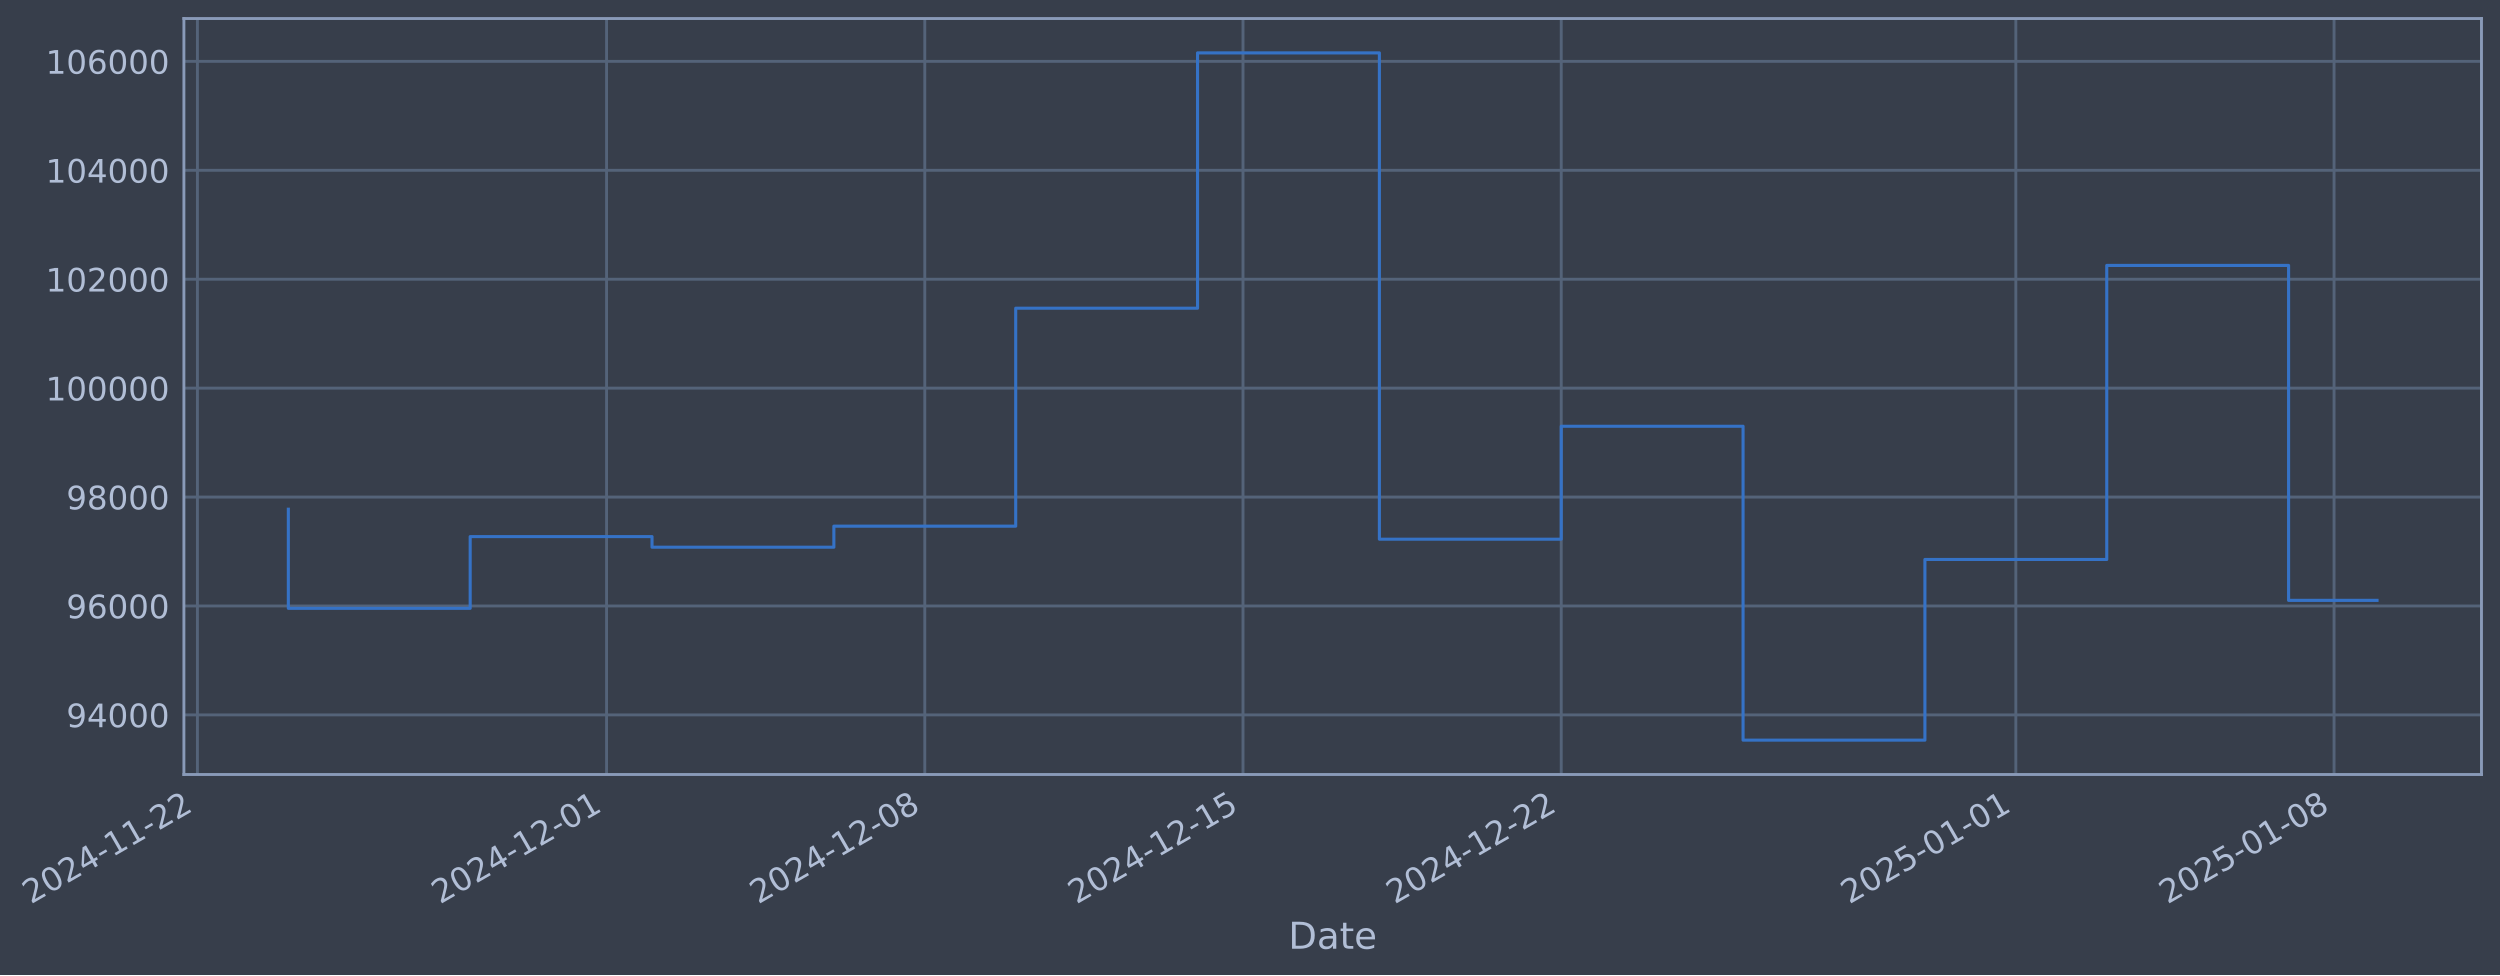
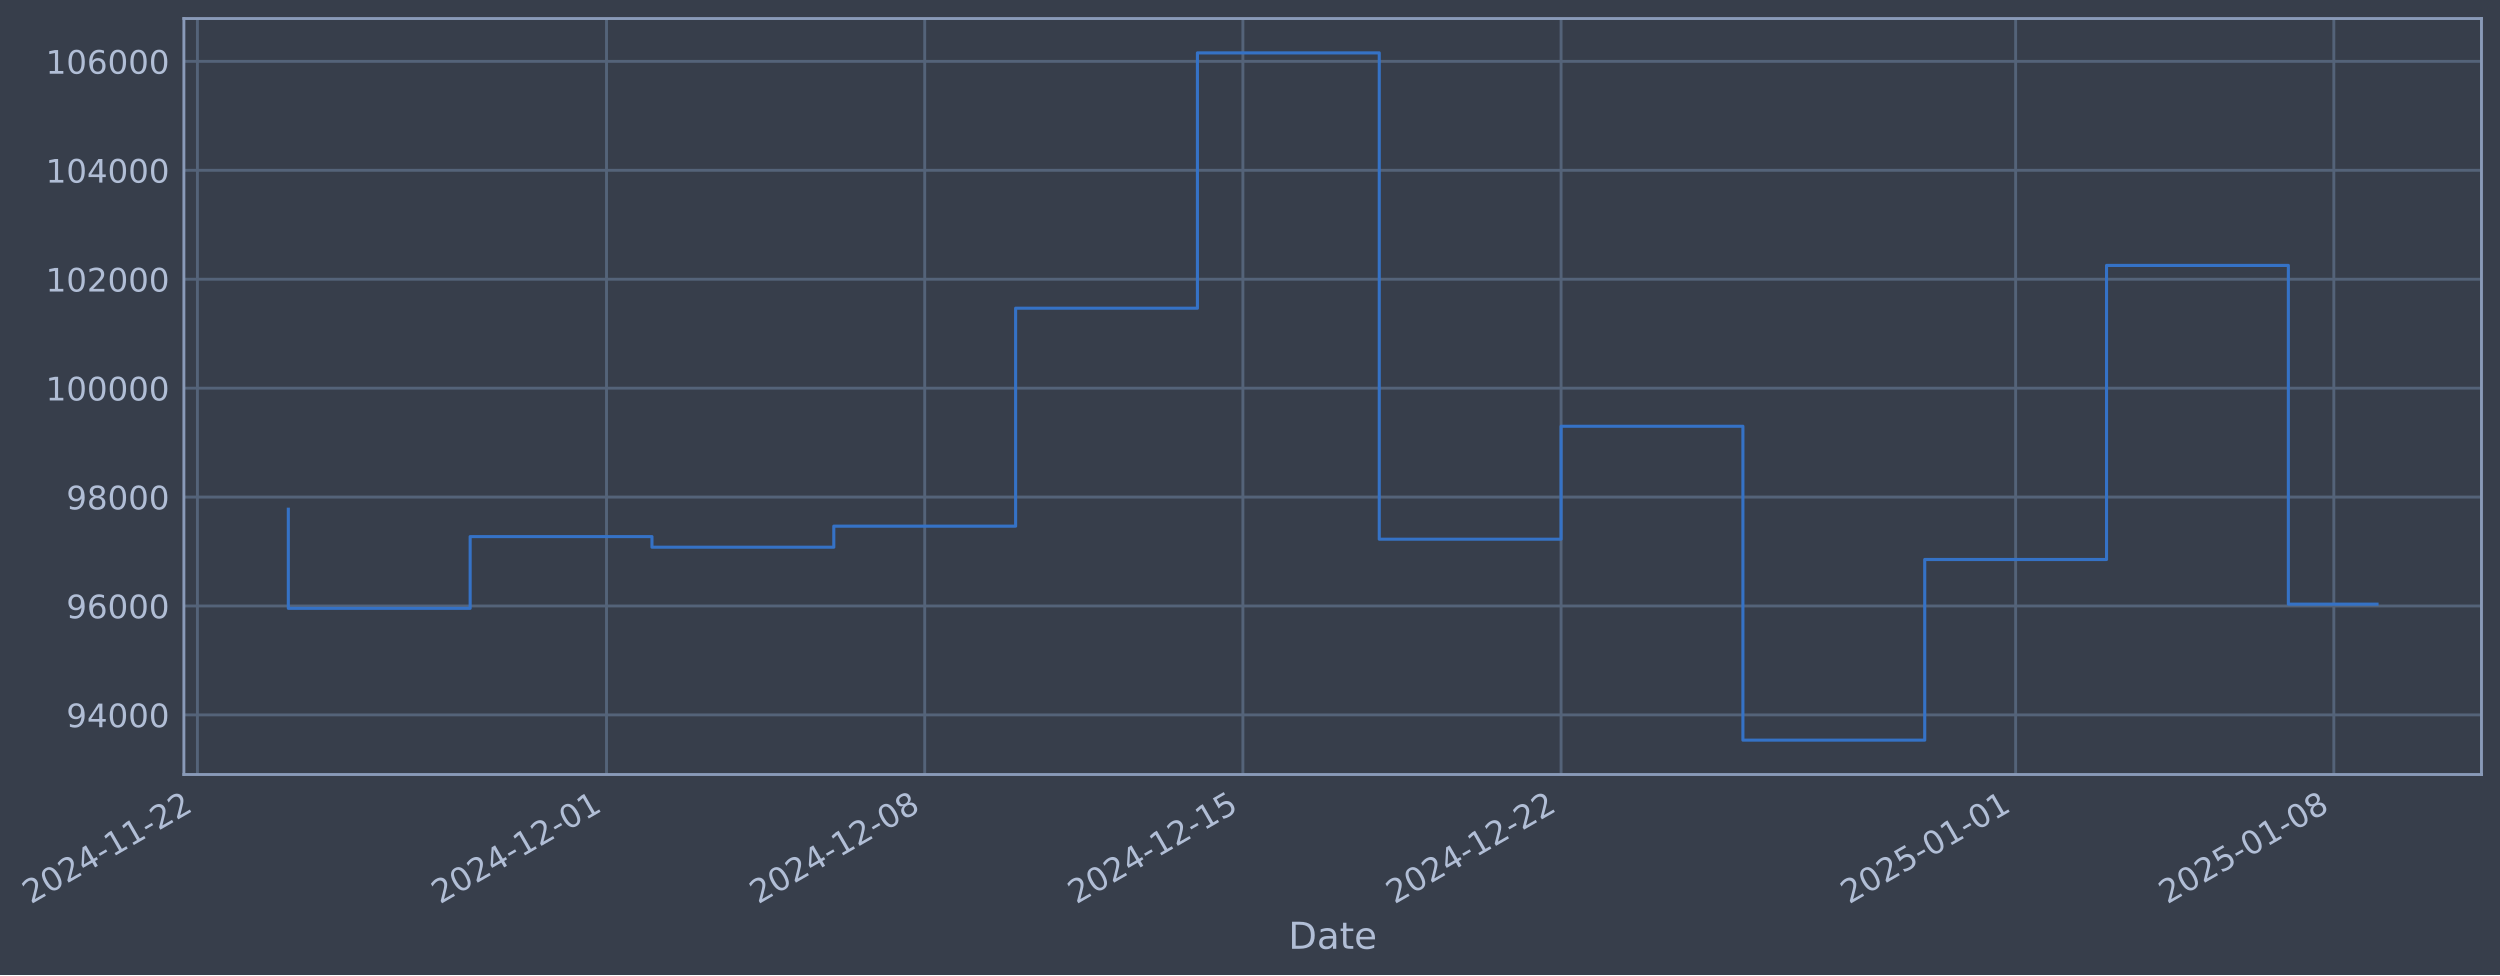
- <svg xmlns="http://www.w3.org/2000/svg" xmlns:xlink="http://www.w3.org/1999/xlink" width="971.461pt" height="378.87pt" viewBox="0 0 971.461 378.87" version="1.1">
+ <svg xmlns="http://www.w3.org/2000/svg" xmlns:xlink="http://www.w3.org/1999/xlink" width="971.457pt" height="378.87pt" viewBox="0 0 971.457 378.87" version="1.1">
  <defs>
    <style type="text/css">*{stroke-linejoin: round; stroke-linecap: butt}</style>
  </defs>
  <g id="figure_1">
    <g id="patch_1">
-       <path d="M 0 378.87  L 971.461 378.87  L 971.461 0  L 0 0  z " style="fill: #373e4b" />
+       <path d="M 0 378.87  L 971.457 378.87  L 971.457 0  L 0 0  z " style="fill: #373e4b" />
    </g>
    <g id="axes_1">
      <g id="patch_2">
-         <path d="M 71.461 300.96  L 964.261 300.96  L 964.261 7.2  L 71.461 7.2  z " style="fill: #373e4b" />
+         <path d="M 71.457 300.96  L 964.257 300.96  L 964.257 7.2  L 71.457 7.2  z " style="fill: #373e4b" />
      </g>
      <g id="matplotlib.axis_1">
        <g id="xtick_1">
          <g id="line2d_1">
-             <path d="M 76.713 300.96  L 76.713 7.2  " clip-path="url(#p3b877e244a)" style="fill: none; stroke: #546379; stroke-width: 1.12; stroke-linecap: square" />
+             <path d="M 76.713 300.96  L 76.713 7.2  " clip-path="url(#p2d57f2933b)" style="fill: none; stroke: #546379; stroke-width: 1.12; stroke-linecap: square" />
          </g>
          <g id="line2d_2" />
          <g id="text_1">
            <g style="fill: #b1bed6" transform="translate(11.98702 351.4642) rotate(-30) scale(0.126 -0.126)">
              <defs>
                <path id="DejaVuSans-32" d="M 1228 531  L 3431 531  L 3431 0  L 469 0  L 469 531  Q 828 903 1448 1529  Q 2069 2156 2228 2338  Q 2531 2678 2651 2914  Q 2772 3150 2772 3378  Q 2772 3750 2511 3984  Q 2250 4219 1831 4219  Q 1534 4219 1204 4116  Q 875 4013 500 3803  L 500 4441  Q 881 4594 1212 4672  Q 1544 4750 1819 4750  Q 2544 4750 2975 4387  Q 3406 4025 3406 3419  Q 3406 3131 3298 2873  Q 3191 2616 2906 2266  Q 2828 2175 2409 1742  Q 1991 1309 1228 531  z " transform="scale(0.015625)" />
                <path id="DejaVuSans-30" d="M 2034 4250  Q 1547 4250 1301 3770  Q 1056 3291 1056 2328  Q 1056 1369 1301 889  Q 1547 409 2034 409  Q 2525 409 2770 889  Q 3016 1369 3016 2328  Q 3016 3291 2770 3770  Q 2525 4250 2034 4250  z M 2034 4750  Q 2819 4750 3233 4129  Q 3647 3509 3647 2328  Q 3647 1150 3233 529  Q 2819 -91 2034 -91  Q 1250 -91 836 529  Q 422 1150 422 2328  Q 422 3509 836 4129  Q 1250 4750 2034 4750  z " transform="scale(0.015625)" />
                <path id="DejaVuSans-34" d="M 2419 4116  L 825 1625  L 2419 1625  L 2419 4116  z M 2253 4666  L 3047 4666  L 3047 1625  L 3713 1625  L 3713 1100  L 3047 1100  L 3047 0  L 2419 0  L 2419 1100  L 313 1100  L 313 1709  L 2253 4666  z " transform="scale(0.015625)" />
                <path id="DejaVuSans-2d" d="M 313 2009  L 1997 2009  L 1997 1497  L 313 1497  L 313 2009  z " transform="scale(0.015625)" />
                <path id="DejaVuSans-31" d="M 794 531  L 1825 531  L 1825 4091  L 703 3866  L 703 4441  L 1819 4666  L 2450 4666  L 2450 531  L 3481 531  L 3481 0  L 794 0  L 794 531  z " transform="scale(0.015625)" />
              </defs>
              <use xlink:href="#DejaVuSans-32" />
              <use xlink:href="#DejaVuSans-30" transform="translate(63.62305 0)" />
              <use xlink:href="#DejaVuSans-32" transform="translate(127.2461 0)" />
              <use xlink:href="#DejaVuSans-34" transform="translate(190.8691 0)" />
              <use xlink:href="#DejaVuSans-2d" transform="translate(254.4922 0)" />
              <use xlink:href="#DejaVuSans-31" transform="translate(290.5762 0)" />
              <use xlink:href="#DejaVuSans-31" transform="translate(354.1992 0)" />
              <use xlink:href="#DejaVuSans-2d" transform="translate(417.8223 0)" />
              <use xlink:href="#DejaVuSans-32" transform="translate(453.9062 0)" />
              <use xlink:href="#DejaVuSans-32" transform="translate(517.5293 0)" />
            </g>
          </g>
        </g>
        <g id="xtick_2">
          <g id="line2d_3">
-             <path d="M 235.699 300.96  L 235.699 7.2  " clip-path="url(#p3b877e244a)" style="fill: none; stroke: #546379; stroke-width: 1.12; stroke-linecap: square" />
+             <path d="M 235.681 300.96  L 235.681 7.2  " clip-path="url(#p2d57f2933b)" style="fill: none; stroke: #546379; stroke-width: 1.12; stroke-linecap: square" />
          </g>
          <g id="line2d_4" />
          <g id="text_2">
-             <g style="fill: #b1bed6" transform="translate(170.9736 351.4642) rotate(-30) scale(0.126 -0.126)">
+             <g style="fill: #b1bed6" transform="translate(170.9555 351.4642) rotate(-30) scale(0.126 -0.126)">
              <use xlink:href="#DejaVuSans-32" />
              <use xlink:href="#DejaVuSans-30" transform="translate(63.62305 0)" />
              <use xlink:href="#DejaVuSans-32" transform="translate(127.2461 0)" />
              <use xlink:href="#DejaVuSans-34" transform="translate(190.8691 0)" />
              <use xlink:href="#DejaVuSans-2d" transform="translate(254.4922 0)" />
              <use xlink:href="#DejaVuSans-31" transform="translate(290.5762 0)" />
              <use xlink:href="#DejaVuSans-32" transform="translate(354.1992 0)" />
              <use xlink:href="#DejaVuSans-2d" transform="translate(417.8223 0)" />
              <use xlink:href="#DejaVuSans-30" transform="translate(453.9062 0)" />
              <use xlink:href="#DejaVuSans-31" transform="translate(517.5293 0)" />
            </g>
          </g>
        </g>
        <g id="xtick_3">
          <g id="line2d_5">
-             <path d="M 359.355 300.96  L 359.355 7.2  " clip-path="url(#p3b877e244a)" style="fill: none; stroke: #546379; stroke-width: 1.12; stroke-linecap: square" />
+             <path d="M 359.323 300.96  L 359.323 7.2  " clip-path="url(#p2d57f2933b)" style="fill: none; stroke: #546379; stroke-width: 1.12; stroke-linecap: square" />
          </g>
          <g id="line2d_6" />
          <g id="text_3">
-             <g style="fill: #b1bed6" transform="translate(294.6298 351.4642) rotate(-30) scale(0.126 -0.126)">
+             <g style="fill: #b1bed6" transform="translate(294.5977 351.4642) rotate(-30) scale(0.126 -0.126)">
              <defs>
                <path id="DejaVuSans-38" d="M 2034 2216  Q 1584 2216 1326 1975  Q 1069 1734 1069 1313  Q 1069 891 1326 650  Q 1584 409 2034 409  Q 2484 409 2743 651  Q 3003 894 3003 1313  Q 3003 1734 2745 1975  Q 2488 2216 2034 2216  z M 1403 2484  Q 997 2584 770 2862  Q 544 3141 544 3541  Q 544 4100 942 4425  Q 1341 4750 2034 4750  Q 2731 4750 3128 4425  Q 3525 4100 3525 3541  Q 3525 3141 3298 2862  Q 3072 2584 2669 2484  Q 3125 2378 3379 2068  Q 3634 1759 3634 1313  Q 3634 634 3220 271  Q 2806 -91 2034 -91  Q 1263 -91 848 271  Q 434 634 434 1313  Q 434 1759 690 2068  Q 947 2378 1403 2484  z M 1172 3481  Q 1172 3119 1398 2916  Q 1625 2713 2034 2713  Q 2441 2713 2670 2916  Q 2900 3119 2900 3481  Q 2900 3844 2670 4047  Q 2441 4250 2034 4250  Q 1625 4250 1398 4047  Q 1172 3844 1172 3481  z " transform="scale(0.015625)" />
              </defs>
              <use xlink:href="#DejaVuSans-32" />
              <use xlink:href="#DejaVuSans-30" transform="translate(63.62305 0)" />
              <use xlink:href="#DejaVuSans-32" transform="translate(127.2461 0)" />
              <use xlink:href="#DejaVuSans-34" transform="translate(190.8691 0)" />
              <use xlink:href="#DejaVuSans-2d" transform="translate(254.4922 0)" />
              <use xlink:href="#DejaVuSans-31" transform="translate(290.5762 0)" />
              <use xlink:href="#DejaVuSans-32" transform="translate(354.1992 0)" />
              <use xlink:href="#DejaVuSans-2d" transform="translate(417.8223 0)" />
              <use xlink:href="#DejaVuSans-30" transform="translate(453.9062 0)" />
              <use xlink:href="#DejaVuSans-38" transform="translate(517.5293 0)" />
            </g>
          </g>
        </g>
        <g id="xtick_4">
          <g id="line2d_7">
-             <path d="M 483.011 300.96  L 483.011 7.2  " clip-path="url(#p3b877e244a)" style="fill: none; stroke: #546379; stroke-width: 1.12; stroke-linecap: square" />
+             <path d="M 482.965 300.96  L 482.965 7.2  " clip-path="url(#p2d57f2933b)" style="fill: none; stroke: #546379; stroke-width: 1.12; stroke-linecap: square" />
          </g>
          <g id="line2d_8" />
          <g id="text_4">
-             <g style="fill: #b1bed6" transform="translate(418.286 351.4642) rotate(-30) scale(0.126 -0.126)">
+             <g style="fill: #b1bed6" transform="translate(418.2398 351.4642) rotate(-30) scale(0.126 -0.126)">
              <defs>
                <path id="DejaVuSans-35" d="M 691 4666  L 3169 4666  L 3169 4134  L 1269 4134  L 1269 2991  Q 1406 3038 1543 3061  Q 1681 3084 1819 3084  Q 2600 3084 3056 2656  Q 3513 2228 3513 1497  Q 3513 744 3044 326  Q 2575 -91 1722 -91  Q 1428 -91 1123 -41  Q 819 9 494 109  L 494 744  Q 775 591 1075 516  Q 1375 441 1709 441  Q 2250 441 2565 725  Q 2881 1009 2881 1497  Q 2881 1984 2565 2268  Q 2250 2553 1709 2553  Q 1456 2553 1204 2497  Q 953 2441 691 2322  L 691 4666  z " transform="scale(0.015625)" />
              </defs>
              <use xlink:href="#DejaVuSans-32" />
              <use xlink:href="#DejaVuSans-30" transform="translate(63.62305 0)" />
              <use xlink:href="#DejaVuSans-32" transform="translate(127.2461 0)" />
              <use xlink:href="#DejaVuSans-34" transform="translate(190.8691 0)" />
              <use xlink:href="#DejaVuSans-2d" transform="translate(254.4922 0)" />
              <use xlink:href="#DejaVuSans-31" transform="translate(290.5762 0)" />
              <use xlink:href="#DejaVuSans-32" transform="translate(354.1992 0)" />
              <use xlink:href="#DejaVuSans-2d" transform="translate(417.8223 0)" />
              <use xlink:href="#DejaVuSans-31" transform="translate(453.9062 0)" />
              <use xlink:href="#DejaVuSans-35" transform="translate(517.5293 0)" />
            </g>
          </g>
        </g>
        <g id="xtick_5">
          <g id="line2d_9">
-             <path d="M 606.668 300.96  L 606.668 7.2  " clip-path="url(#p3b877e244a)" style="fill: none; stroke: #546379; stroke-width: 1.12; stroke-linecap: square" />
+             <path d="M 606.607 300.96  L 606.607 7.2  " clip-path="url(#p2d57f2933b)" style="fill: none; stroke: #546379; stroke-width: 1.12; stroke-linecap: square" />
          </g>
          <g id="line2d_10" />
          <g id="text_5">
-             <g style="fill: #b1bed6" transform="translate(541.9422 351.4642) rotate(-30) scale(0.126 -0.126)">
+             <g style="fill: #b1bed6" transform="translate(541.882 351.4642) rotate(-30) scale(0.126 -0.126)">
              <use xlink:href="#DejaVuSans-32" />
              <use xlink:href="#DejaVuSans-30" transform="translate(63.62305 0)" />
              <use xlink:href="#DejaVuSans-32" transform="translate(127.2461 0)" />
              <use xlink:href="#DejaVuSans-34" transform="translate(190.8691 0)" />
              <use xlink:href="#DejaVuSans-2d" transform="translate(254.4922 0)" />
              <use xlink:href="#DejaVuSans-31" transform="translate(290.5762 0)" />
              <use xlink:href="#DejaVuSans-32" transform="translate(354.1992 0)" />
              <use xlink:href="#DejaVuSans-2d" transform="translate(417.8223 0)" />
              <use xlink:href="#DejaVuSans-32" transform="translate(453.9062 0)" />
              <use xlink:href="#DejaVuSans-32" transform="translate(517.5293 0)" />
            </g>
          </g>
        </g>
        <g id="xtick_6">
          <g id="line2d_11">
-             <path d="M 783.319 300.96  L 783.319 7.2  " clip-path="url(#p3b877e244a)" style="fill: none; stroke: #546379; stroke-width: 1.12; stroke-linecap: square" />
+             <path d="M 783.239 300.96  L 783.239 7.2  " clip-path="url(#p2d57f2933b)" style="fill: none; stroke: #546379; stroke-width: 1.12; stroke-linecap: square" />
          </g>
          <g id="line2d_12" />
          <g id="text_6">
-             <g style="fill: #b1bed6" transform="translate(718.5939 351.4642) rotate(-30) scale(0.126 -0.126)">
+             <g style="fill: #b1bed6" transform="translate(718.5136 351.4642) rotate(-30) scale(0.126 -0.126)">
              <use xlink:href="#DejaVuSans-32" />
              <use xlink:href="#DejaVuSans-30" transform="translate(63.62305 0)" />
              <use xlink:href="#DejaVuSans-32" transform="translate(127.2461 0)" />
              <use xlink:href="#DejaVuSans-35" transform="translate(190.8691 0)" />
              <use xlink:href="#DejaVuSans-2d" transform="translate(254.4922 0)" />
              <use xlink:href="#DejaVuSans-30" transform="translate(290.5762 0)" />
              <use xlink:href="#DejaVuSans-31" transform="translate(354.1992 0)" />
              <use xlink:href="#DejaVuSans-2d" transform="translate(417.8223 0)" />
              <use xlink:href="#DejaVuSans-30" transform="translate(453.9062 0)" />
              <use xlink:href="#DejaVuSans-31" transform="translate(517.5293 0)" />
            </g>
          </g>
        </g>
        <g id="xtick_7">
          <g id="line2d_13">
-             <path d="M 906.976 300.96  L 906.976 7.2  " clip-path="url(#p3b877e244a)" style="fill: none; stroke: #546379; stroke-width: 1.12; stroke-linecap: square" />
+             <path d="M 906.881 300.96  L 906.881 7.2  " clip-path="url(#p2d57f2933b)" style="fill: none; stroke: #546379; stroke-width: 1.12; stroke-linecap: square" />
          </g>
          <g id="line2d_14" />
          <g id="text_7">
-             <g style="fill: #b1bed6" transform="translate(842.2501 351.4642) rotate(-30) scale(0.126 -0.126)">
+             <g style="fill: #b1bed6" transform="translate(842.1558 351.4642) rotate(-30) scale(0.126 -0.126)">
              <use xlink:href="#DejaVuSans-32" />
              <use xlink:href="#DejaVuSans-30" transform="translate(63.62305 0)" />
              <use xlink:href="#DejaVuSans-32" transform="translate(127.2461 0)" />
              <use xlink:href="#DejaVuSans-35" transform="translate(190.8691 0)" />
              <use xlink:href="#DejaVuSans-2d" transform="translate(254.4922 0)" />
              <use xlink:href="#DejaVuSans-30" transform="translate(290.5762 0)" />
              <use xlink:href="#DejaVuSans-31" transform="translate(354.1992 0)" />
              <use xlink:href="#DejaVuSans-2d" transform="translate(417.8223 0)" />
              <use xlink:href="#DejaVuSans-30" transform="translate(453.9062 0)" />
              <use xlink:href="#DejaVuSans-38" transform="translate(517.5293 0)" />
            </g>
          </g>
        </g>
        <g id="text_8">
-           <g style="fill: #b1bed6" transform="translate(500.6519 368.6753) scale(0.144 -0.144)">
+           <g style="fill: #b1bed6" transform="translate(500.6479 368.6753) scale(0.144 -0.144)">
            <defs>
              <path id="DejaVuSans-44" d="M 1259 4147  L 1259 519  L 2022 519  Q 2988 519 3436 956  Q 3884 1394 3884 2338  Q 3884 3275 3436 3711  Q 2988 4147 2022 4147  L 1259 4147  z M 628 4666  L 1925 4666  Q 3281 4666 3915 4102  Q 4550 3538 4550 2338  Q 4550 1131 3912 565  Q 3275 0 1925 0  L 628 0  L 628 4666  z " transform="scale(0.015625)" />
              <path id="DejaVuSans-61" d="M 2194 1759  Q 1497 1759 1228 1600  Q 959 1441 959 1056  Q 959 750 1161 570  Q 1363 391 1709 391  Q 2188 391 2477 730  Q 2766 1069 2766 1631  L 2766 1759  L 2194 1759  z M 3341 1997  L 3341 0  L 2766 0  L 2766 531  Q 2569 213 2275 61  Q 1981 -91 1556 -91  Q 1019 -91 701 211  Q 384 513 384 1019  Q 384 1609 779 1909  Q 1175 2209 1959 2209  L 2766 2209  L 2766 2266  Q 2766 2663 2505 2880  Q 2244 3097 1772 3097  Q 1472 3097 1187 3025  Q 903 2953 641 2809  L 641 3341  Q 956 3463 1253 3523  Q 1550 3584 1831 3584  Q 2591 3584 2966 3190  Q 3341 2797 3341 1997  z " transform="scale(0.015625)" />
              <path id="DejaVuSans-74" d="M 1172 4494  L 1172 3500  L 2356 3500  L 2356 3053  L 1172 3053  L 1172 1153  Q 1172 725 1289 603  Q 1406 481 1766 481  L 2356 481  L 2356 0  L 1766 0  Q 1100 0 847 248  Q 594 497 594 1153  L 594 3053  L 172 3053  L 172 3500  L 594 3500  L 594 4494  L 1172 4494  z " transform="scale(0.015625)" />
              <path id="DejaVuSans-65" d="M 3597 1894  L 3597 1613  L 953 1613  Q 991 1019 1311 708  Q 1631 397 2203 397  Q 2534 397 2845 478  Q 3156 559 3463 722  L 3463 178  Q 3153 47 2828 -22  Q 2503 -91 2169 -91  Q 1331 -91 842 396  Q 353 884 353 1716  Q 353 2575 817 3079  Q 1281 3584 2069 3584  Q 2775 3584 3186 3129  Q 3597 2675 3597 1894  z M 3022 2063  Q 3016 2534 2758 2815  Q 2500 3097 2075 3097  Q 1594 3097 1305 2825  Q 1016 2553 972 2059  L 3022 2063  z " transform="scale(0.015625)" />
            </defs>
            <use xlink:href="#DejaVuSans-44" />
            <use xlink:href="#DejaVuSans-61" transform="translate(77.00195 0)" />
            <use xlink:href="#DejaVuSans-74" transform="translate(138.2812 0)" />
            <use xlink:href="#DejaVuSans-65" transform="translate(177.4902 0)" />
          </g>
        </g>
      </g>
      <g id="matplotlib.axis_2">
        <g id="ytick_1">
          <g id="line2d_15">
-             <path d="M 71.461 277.797  L 964.261 277.797  " clip-path="url(#p3b877e244a)" style="fill: none; stroke: #546379; stroke-width: 1.12; stroke-linecap: square" />
+             <path d="M 71.457 277.797  L 964.257 277.797  " clip-path="url(#p2d57f2933b)" style="fill: none; stroke: #546379; stroke-width: 1.12; stroke-linecap: square" />
          </g>
          <g id="line2d_16" />
          <g id="text_9">
-             <g style="fill: #b1bed6" transform="translate(25.7773 282.5841) scale(0.126 -0.126)">
+             <g style="fill: #b1bed6" transform="translate(25.77329 282.5841) scale(0.126 -0.126)">
              <defs>
                <path id="DejaVuSans-39" d="M 703 97  L 703 672  Q 941 559 1184 500  Q 1428 441 1663 441  Q 2288 441 2617 861  Q 2947 1281 2994 2138  Q 2813 1869 2534 1725  Q 2256 1581 1919 1581  Q 1219 1581 811 2004  Q 403 2428 403 3163  Q 403 3881 828 4315  Q 1253 4750 1959 4750  Q 2769 4750 3195 4129  Q 3622 3509 3622 2328  Q 3622 1225 3098 567  Q 2575 -91 1691 -91  Q 1453 -91 1209 -44  Q 966 3 703 97  z M 1959 2075  Q 2384 2075 2632 2365  Q 2881 2656 2881 3163  Q 2881 3666 2632 3958  Q 2384 4250 1959 4250  Q 1534 4250 1286 3958  Q 1038 3666 1038 3163  Q 1038 2656 1286 2365  Q 1534 2075 1959 2075  z " transform="scale(0.015625)" />
              </defs>
              <use xlink:href="#DejaVuSans-39" />
              <use xlink:href="#DejaVuSans-34" transform="translate(63.62305 0)" />
              <use xlink:href="#DejaVuSans-30" transform="translate(127.2461 0)" />
              <use xlink:href="#DejaVuSans-30" transform="translate(190.8691 0)" />
              <use xlink:href="#DejaVuSans-30" transform="translate(254.4922 0)" />
            </g>
          </g>
        </g>
        <g id="ytick_2">
          <g id="line2d_17">
-             <path d="M 71.461 235.473  L 964.261 235.473  " clip-path="url(#p3b877e244a)" style="fill: none; stroke: #546379; stroke-width: 1.12; stroke-linecap: square" />
+             <path d="M 71.457 235.473  L 964.257 235.473  " clip-path="url(#p2d57f2933b)" style="fill: none; stroke: #546379; stroke-width: 1.12; stroke-linecap: square" />
          </g>
          <g id="line2d_18" />
          <g id="text_10">
-             <g style="fill: #b1bed6" transform="translate(25.7773 240.2602) scale(0.126 -0.126)">
+             <g style="fill: #b1bed6" transform="translate(25.77329 240.2602) scale(0.126 -0.126)">
              <defs>
                <path id="DejaVuSans-36" d="M 2113 2584  Q 1688 2584 1439 2293  Q 1191 2003 1191 1497  Q 1191 994 1439 701  Q 1688 409 2113 409  Q 2538 409 2786 701  Q 3034 994 3034 1497  Q 3034 2003 2786 2293  Q 2538 2584 2113 2584  z M 3366 4563  L 3366 3988  Q 3128 4100 2886 4159  Q 2644 4219 2406 4219  Q 1781 4219 1451 3797  Q 1122 3375 1075 2522  Q 1259 2794 1537 2939  Q 1816 3084 2150 3084  Q 2853 3084 3261 2657  Q 3669 2231 3669 1497  Q 3669 778 3244 343  Q 2819 -91 2113 -91  Q 1303 -91 875 529  Q 447 1150 447 2328  Q 447 3434 972 4092  Q 1497 4750 2381 4750  Q 2619 4750 2861 4703  Q 3103 4656 3366 4563  z " transform="scale(0.015625)" />
              </defs>
              <use xlink:href="#DejaVuSans-39" />
              <use xlink:href="#DejaVuSans-36" transform="translate(63.62305 0)" />
              <use xlink:href="#DejaVuSans-30" transform="translate(127.2461 0)" />
              <use xlink:href="#DejaVuSans-30" transform="translate(190.8691 0)" />
              <use xlink:href="#DejaVuSans-30" transform="translate(254.4922 0)" />
            </g>
          </g>
        </g>
        <g id="ytick_3">
          <g id="line2d_19">
-             <path d="M 71.461 193.149  L 964.261 193.149  " clip-path="url(#p3b877e244a)" style="fill: none; stroke: #546379; stroke-width: 1.12; stroke-linecap: square" />
+             <path d="M 71.457 193.149  L 964.257 193.149  " clip-path="url(#p2d57f2933b)" style="fill: none; stroke: #546379; stroke-width: 1.12; stroke-linecap: square" />
          </g>
          <g id="line2d_20" />
          <g id="text_11">
-             <g style="fill: #b1bed6" transform="translate(25.7773 197.9364) scale(0.126 -0.126)">
+             <g style="fill: #b1bed6" transform="translate(25.77329 197.9364) scale(0.126 -0.126)">
              <use xlink:href="#DejaVuSans-39" />
              <use xlink:href="#DejaVuSans-38" transform="translate(63.62305 0)" />
              <use xlink:href="#DejaVuSans-30" transform="translate(127.2461 0)" />
              <use xlink:href="#DejaVuSans-30" transform="translate(190.8691 0)" />
              <use xlink:href="#DejaVuSans-30" transform="translate(254.4922 0)" />
            </g>
          </g>
        </g>
        <g id="ytick_4">
          <g id="line2d_21">
-             <path d="M 71.461 150.826  L 964.261 150.826  " clip-path="url(#p3b877e244a)" style="fill: none; stroke: #546379; stroke-width: 1.12; stroke-linecap: square" />
+             <path d="M 71.457 150.826  L 964.257 150.826  " clip-path="url(#p2d57f2933b)" style="fill: none; stroke: #546379; stroke-width: 1.12; stroke-linecap: square" />
          </g>
          <g id="line2d_22" />
          <g id="text_12">
-             <g style="fill: #b1bed6" transform="translate(17.76055 155.6126) scale(0.126 -0.126)">
+             <g style="fill: #b1bed6" transform="translate(17.75654 155.6126) scale(0.126 -0.126)">
              <use xlink:href="#DejaVuSans-31" />
              <use xlink:href="#DejaVuSans-30" transform="translate(63.62305 0)" />
              <use xlink:href="#DejaVuSans-30" transform="translate(127.2461 0)" />
              <use xlink:href="#DejaVuSans-30" transform="translate(190.8691 0)" />
              <use xlink:href="#DejaVuSans-30" transform="translate(254.4922 0)" />
              <use xlink:href="#DejaVuSans-30" transform="translate(318.1152 0)" />
            </g>
          </g>
        </g>
        <g id="ytick_5">
          <g id="line2d_23">
-             <path d="M 71.461 108.502  L 964.261 108.502  " clip-path="url(#p3b877e244a)" style="fill: none; stroke: #546379; stroke-width: 1.12; stroke-linecap: square" />
+             <path d="M 71.457 108.502  L 964.257 108.502  " clip-path="url(#p2d57f2933b)" style="fill: none; stroke: #546379; stroke-width: 1.12; stroke-linecap: square" />
          </g>
          <g id="line2d_24" />
          <g id="text_13">
-             <g style="fill: #b1bed6" transform="translate(17.76055 113.2888) scale(0.126 -0.126)">
+             <g style="fill: #b1bed6" transform="translate(17.75654 113.2888) scale(0.126 -0.126)">
              <use xlink:href="#DejaVuSans-31" />
              <use xlink:href="#DejaVuSans-30" transform="translate(63.62305 0)" />
              <use xlink:href="#DejaVuSans-32" transform="translate(127.2461 0)" />
              <use xlink:href="#DejaVuSans-30" transform="translate(190.8691 0)" />
              <use xlink:href="#DejaVuSans-30" transform="translate(254.4922 0)" />
              <use xlink:href="#DejaVuSans-30" transform="translate(318.1152 0)" />
            </g>
          </g>
        </g>
        <g id="ytick_6">
          <g id="line2d_25">
-             <path d="M 71.461 66.178  L 964.261 66.178  " clip-path="url(#p3b877e244a)" style="fill: none; stroke: #546379; stroke-width: 1.12; stroke-linecap: square" />
+             <path d="M 71.457 66.178  L 964.257 66.178  " clip-path="url(#p2d57f2933b)" style="fill: none; stroke: #546379; stroke-width: 1.12; stroke-linecap: square" />
          </g>
          <g id="line2d_26" />
          <g id="text_14">
-             <g style="fill: #b1bed6" transform="translate(17.76055 70.96502) scale(0.126 -0.126)">
+             <g style="fill: #b1bed6" transform="translate(17.75654 70.96502) scale(0.126 -0.126)">
              <use xlink:href="#DejaVuSans-31" />
              <use xlink:href="#DejaVuSans-30" transform="translate(63.62305 0)" />
              <use xlink:href="#DejaVuSans-34" transform="translate(127.2461 0)" />
              <use xlink:href="#DejaVuSans-30" transform="translate(190.8691 0)" />
              <use xlink:href="#DejaVuSans-30" transform="translate(254.4922 0)" />
              <use xlink:href="#DejaVuSans-30" transform="translate(318.1152 0)" />
            </g>
          </g>
        </g>
        <g id="ytick_7">
          <g id="line2d_27">
-             <path d="M 71.461 23.854  L 964.261 23.854  " clip-path="url(#p3b877e244a)" style="fill: none; stroke: #546379; stroke-width: 1.12; stroke-linecap: square" />
+             <path d="M 71.457 23.854  L 964.257 23.854  " clip-path="url(#p2d57f2933b)" style="fill: none; stroke: #546379; stroke-width: 1.12; stroke-linecap: square" />
          </g>
          <g id="line2d_28" />
          <g id="text_15">
-             <g style="fill: #b1bed6" transform="translate(17.76055 28.64121) scale(0.126 -0.126)">
+             <g style="fill: #b1bed6" transform="translate(17.75654 28.64121) scale(0.126 -0.126)">
              <use xlink:href="#DejaVuSans-31" />
              <use xlink:href="#DejaVuSans-30" transform="translate(63.62305 0)" />
              <use xlink:href="#DejaVuSans-36" transform="translate(127.2461 0)" />
              <use xlink:href="#DejaVuSans-30" transform="translate(190.8691 0)" />
              <use xlink:href="#DejaVuSans-30" transform="translate(254.4922 0)" />
              <use xlink:href="#DejaVuSans-30" transform="translate(318.1152 0)" />
            </g>
          </g>
        </g>
      </g>
      <g id="line2d_29">
-         <path d="M 112.043 197.87  L 112.043 236.383  L 182.704 236.383  L 182.704 208.521  L 253.364 208.521  L 253.364 212.628  L 324.025 212.628  L 324.025 204.459  L 394.686 204.459  L 394.686 119.77  L 465.346 119.77  L 465.346 20.553  L 536.007 20.553  L 536.007 209.517  L 606.668 209.517  L 606.668 165.636  L 677.328 165.636  L 677.328 287.607  L 747.989 287.607  L 747.989 217.409  L 818.65 217.409  L 818.65 103.141  L 889.31 103.141  L 889.31 233.296  L 923.679 233.296  " clip-path="url(#p3b877e244a)" style="fill: none; stroke: #3572c6; stroke-width: 1.2; stroke-linecap: square" />
+         <path d="M 112.039 197.87  L 112.039 236.383  L 182.692 236.383  L 182.692 208.521  L 253.344 208.521  L 253.344 212.628  L 323.997 212.628  L 323.997 204.459  L 394.65 204.459  L 394.65 119.77  L 465.302 119.77  L 465.302 20.553  L 535.955 20.553  L 535.955 209.517  L 606.607 209.517  L 606.607 165.636  L 677.26 165.636  L 677.26 287.607  L 747.913 287.607  L 747.913 217.409  L 818.565 217.409  L 818.565 103.141  L 889.218 103.141  L 889.218 234.768  L 923.675 234.768  " clip-path="url(#p2d57f2933b)" style="fill: none; stroke: #3572c6; stroke-width: 1.2; stroke-linecap: square" />
      </g>
      <g id="patch_3">
-         <path d="M 71.461 300.96  L 71.461 7.2  " style="fill: none; stroke: #899ab8; stroke-width: 1.12; stroke-linejoin: miter; stroke-linecap: square" />
+         <path d="M 71.457 300.96  L 71.457 7.2  " style="fill: none; stroke: #899ab8; stroke-width: 1.12; stroke-linejoin: miter; stroke-linecap: square" />
      </g>
      <g id="patch_4">
-         <path d="M 964.261 300.96  L 964.261 7.2  " style="fill: none; stroke: #899ab8; stroke-width: 1.12; stroke-linejoin: miter; stroke-linecap: square" />
+         <path d="M 964.257 300.96  L 964.257 7.2  " style="fill: none; stroke: #899ab8; stroke-width: 1.12; stroke-linejoin: miter; stroke-linecap: square" />
      </g>
      <g id="patch_5">
-         <path d="M 71.461 300.96  L 964.261 300.96  " style="fill: none; stroke: #899ab8; stroke-width: 1.12; stroke-linejoin: miter; stroke-linecap: square" />
+         <path d="M 71.457 300.96  L 964.257 300.96  " style="fill: none; stroke: #899ab8; stroke-width: 1.12; stroke-linejoin: miter; stroke-linecap: square" />
      </g>
      <g id="patch_6">
-         <path d="M 71.461 7.2  L 964.261 7.2  " style="fill: none; stroke: #899ab8; stroke-width: 1.12; stroke-linejoin: miter; stroke-linecap: square" />
+         <path d="M 71.457 7.2  L 964.257 7.2  " style="fill: none; stroke: #899ab8; stroke-width: 1.12; stroke-linejoin: miter; stroke-linecap: square" />
      </g>
    </g>
  </g>
  <defs>
-     <clipPath id="p3b877e244a">
-       <rect x="71.461" y="7.2" width="892.8" height="293.76" />
+     <clipPath id="p2d57f2933b">
+       <rect x="71.457" y="7.2" width="892.8" height="293.76" />
    </clipPath>
  </defs>
</svg>
